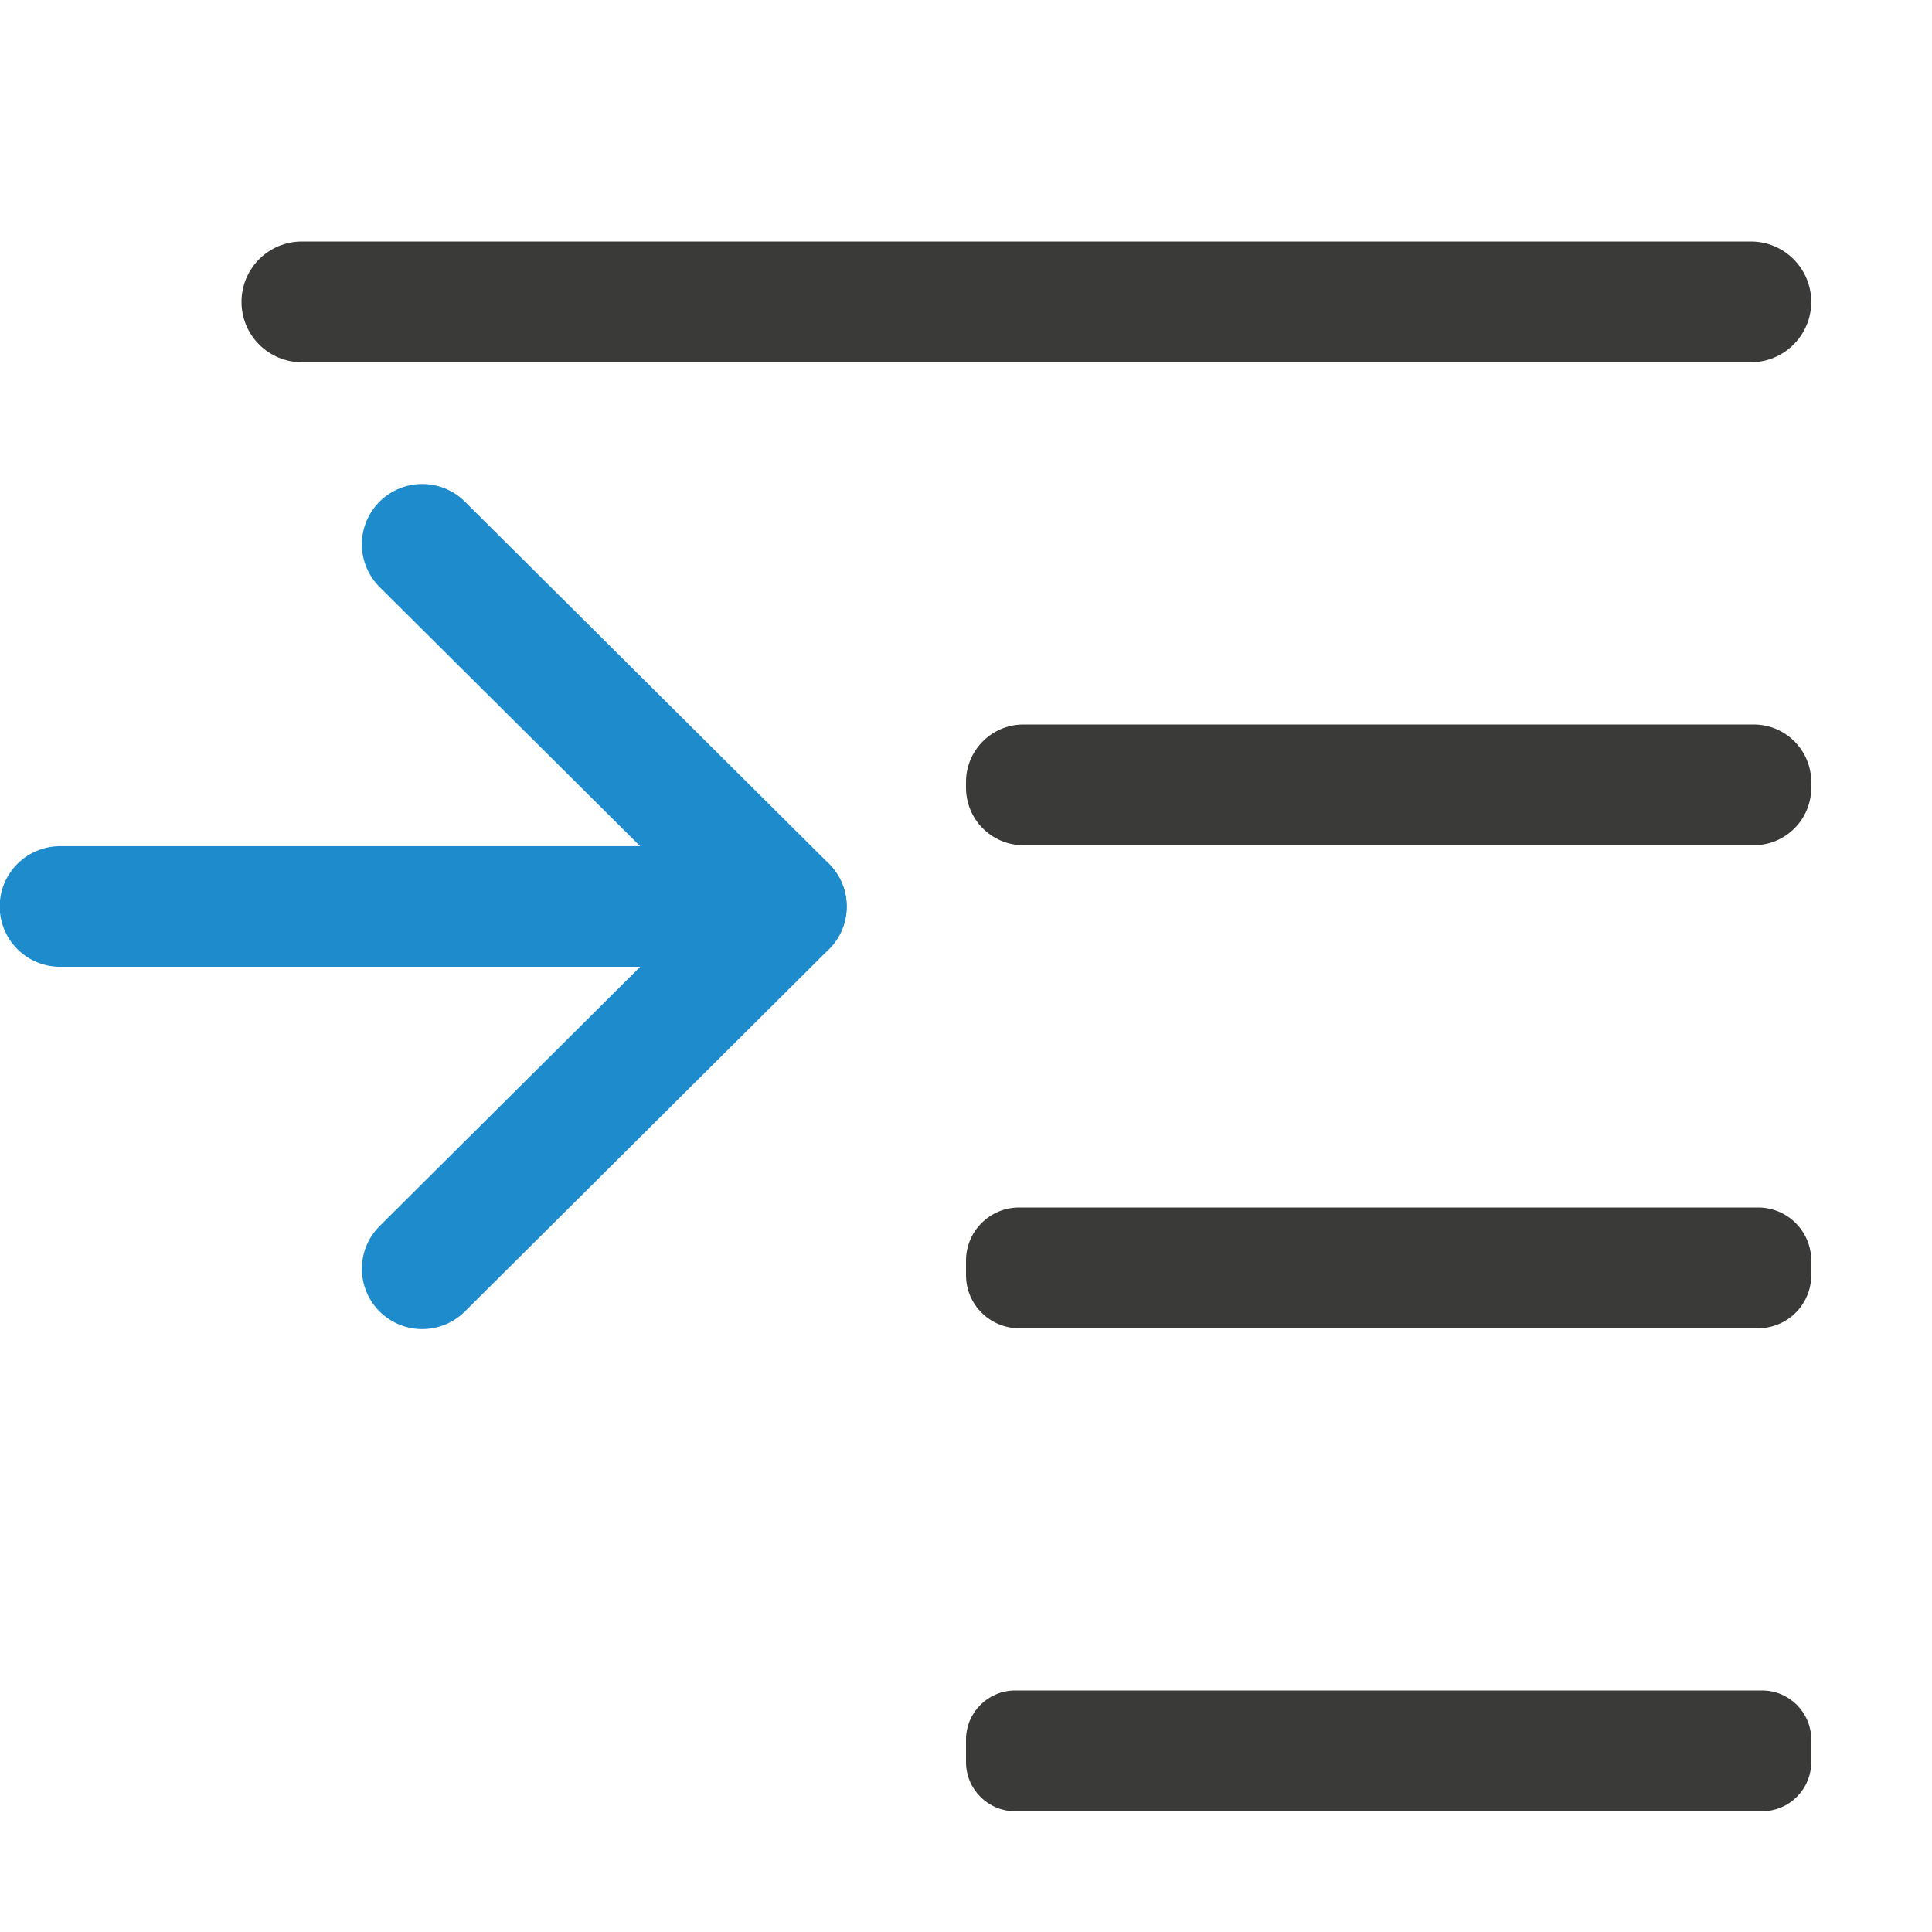
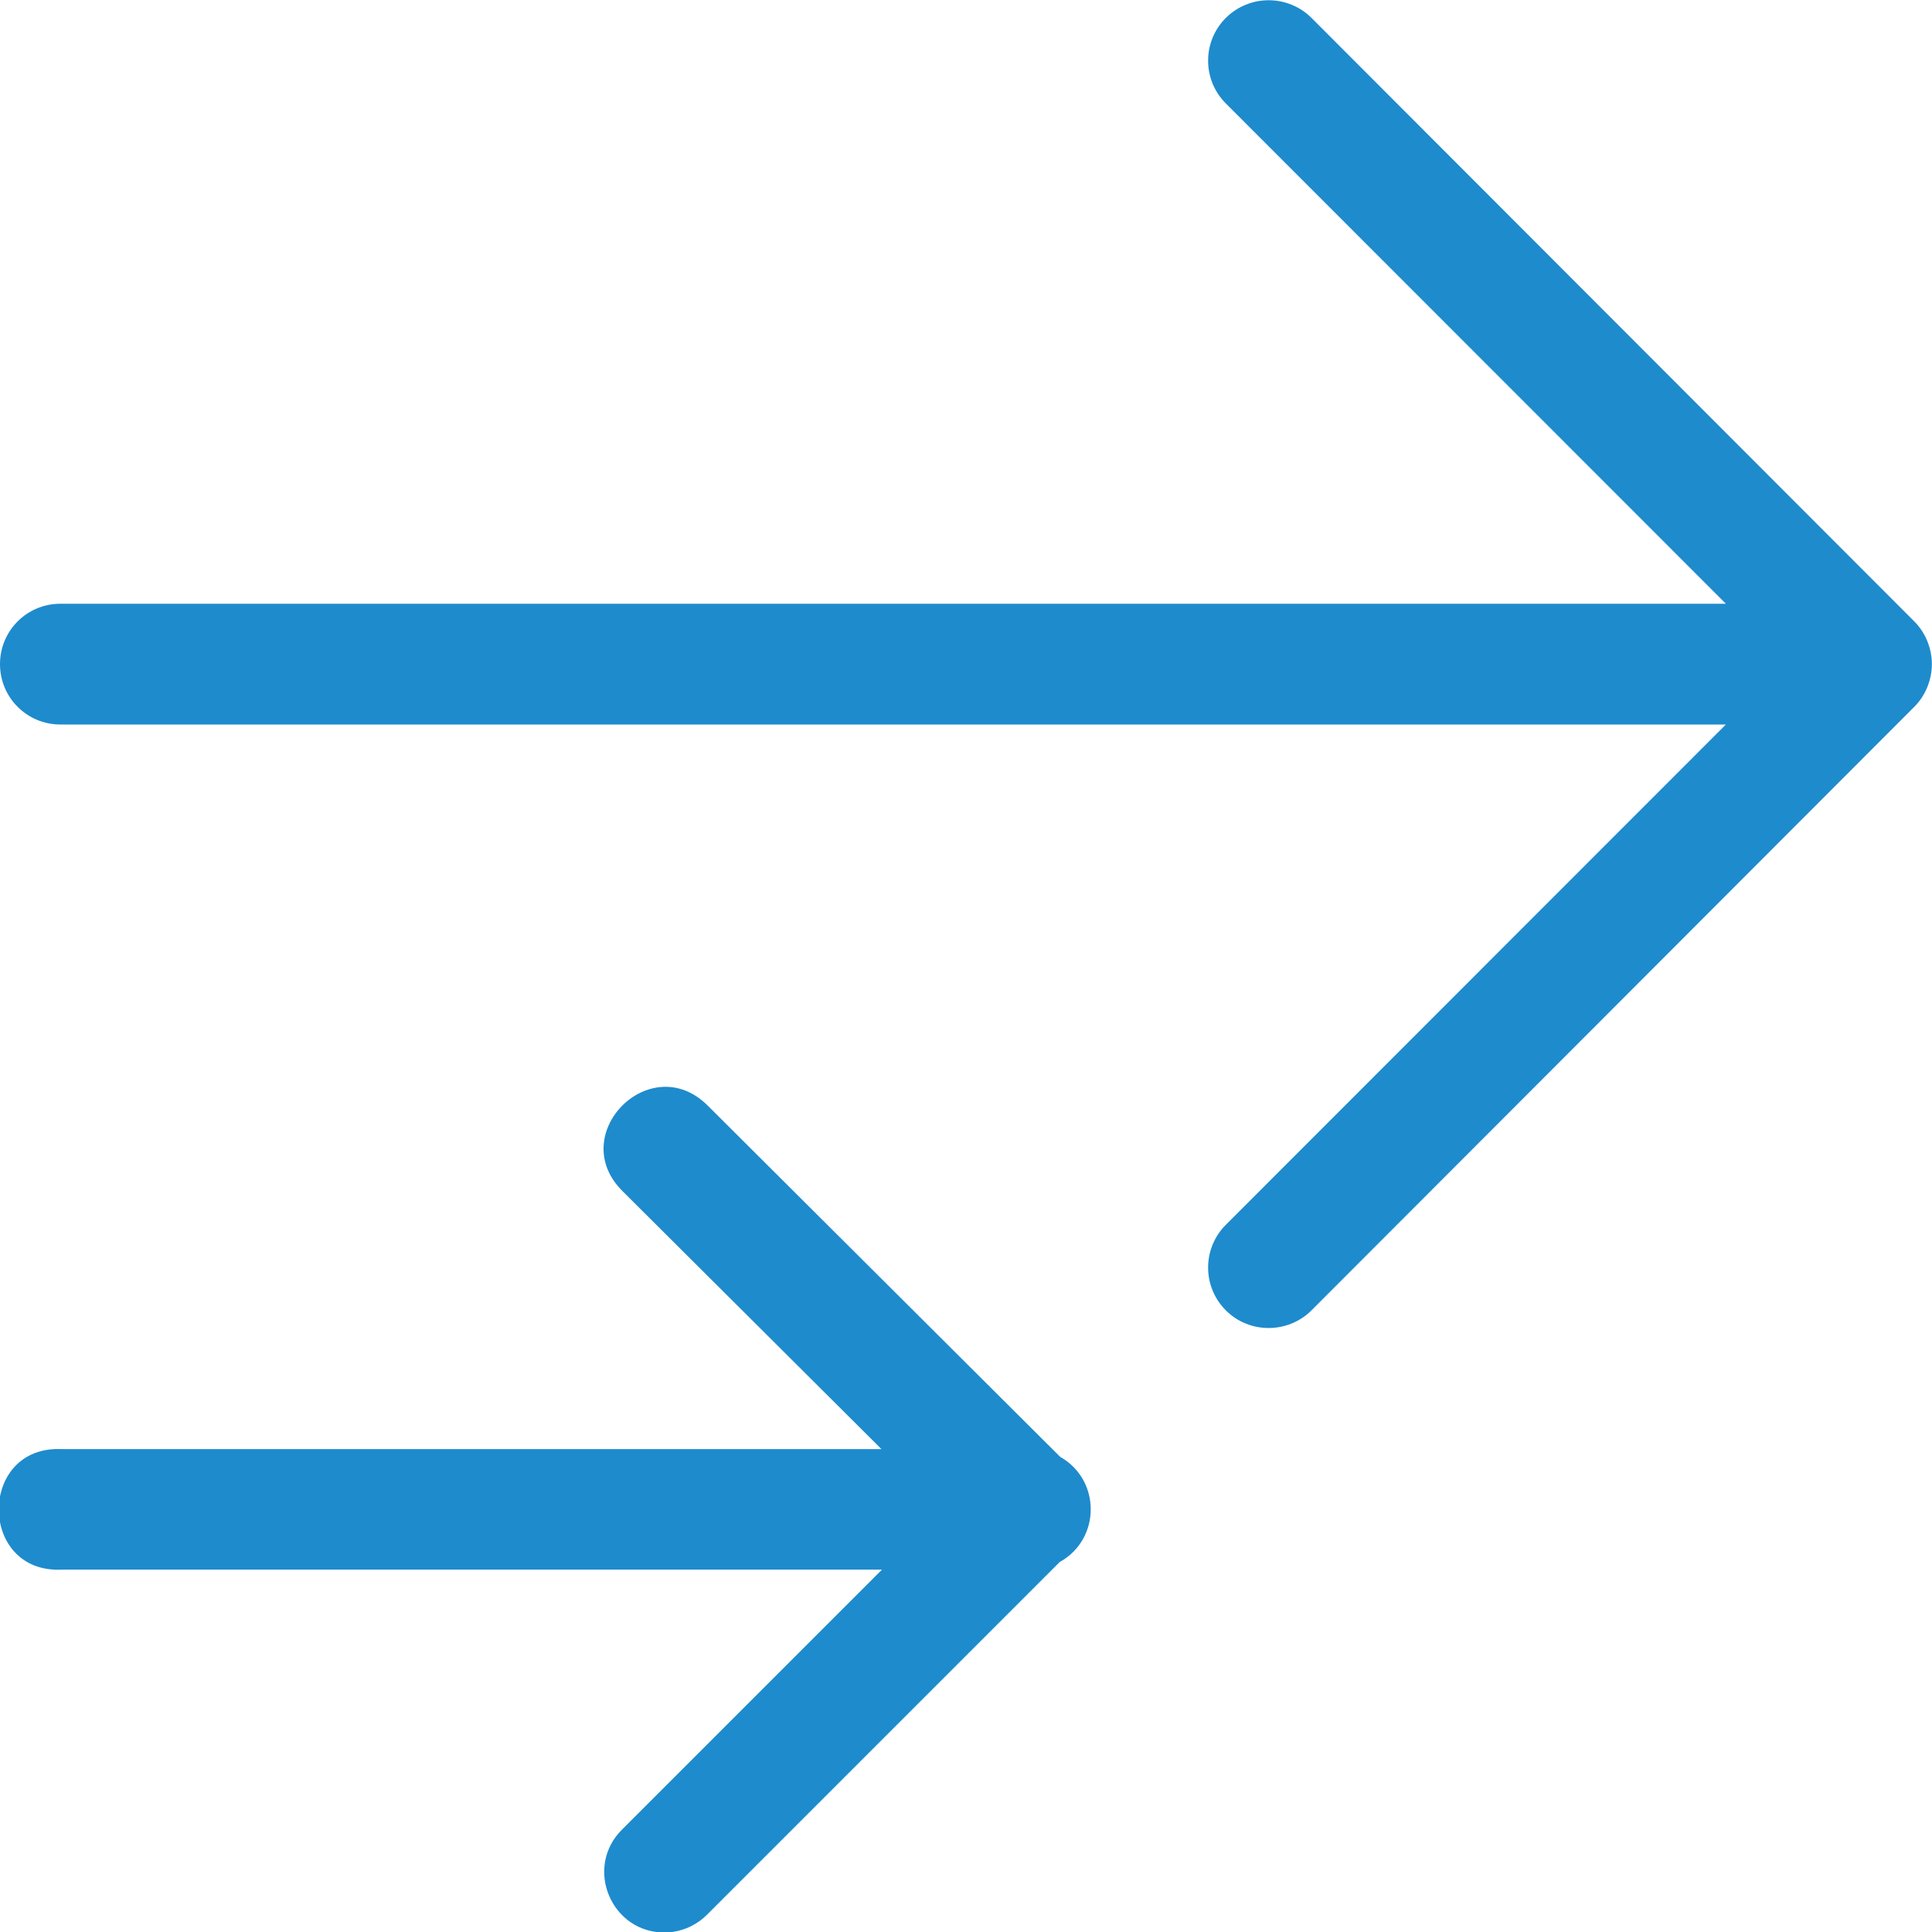
- <svg xmlns="http://www.w3.org/2000/svg" viewBox="0 0 16 16">
-   <g fill="#3a3a38">
-     <rect height="1" ry=".5" width="13" x="2" y="2" />
-     <rect height="1" ry=".44" width="7" x="8" y="10" />
-     <rect height="1" ry=".407" width="7" x="8" y="14" />
-     <rect height="1" ry=".476" width="7" x="8" y="6" />
-   </g>
-   <g fill="none" stroke="#1e8bcd" stroke-linecap="round" stroke-linejoin="round" transform="matrix(-1.000071 0 0 .9988082 9.019162 -1.97653)">
-     <path d="m5.522 6.492-3.015 3.003 3.015 3.004" />
-     <path d="m2.507 9.495h6.014" />
+ <svg xmlns="http://www.w3.org/2000/svg" height="16" viewBox="0 0 16 16" width="16">
+   <g fill="#1e8bcd">
+     <path d="m10.506.002c-.128 0-.256.049-.354.146-.196.196-.196.513 0 .709l4.141 4.143h-13.793c-.277 0-.5.223-.5.5s.223.5.5.5h13.793l-4.141 4.143c-.196.196-.196.513 0 .709.098.098.226.146.354.146s.258-.049.355-.146l4.992-4.998c.047-.047.084-.103.109-.166.023-.058.037-.121.037-.188s-.014-.13-.037-.188c-.025-.063-.062-.119-.109-.166l-4.992-4.998c-.098-.098-.228-.146-.355-.146z" />
+     <path d="m5.516 16.004c.13-.004.253-.059.344-.152l2.916-2.916c.341-.189.343-.679.004-.871l-2.92-2.91c-.473-.47-1.178.239-.705.709l2.145 2.137h-6.785c-.7-.036-.7 1.034 0 .998h6.789l-2.148 2.148c-.326.317-.093.869.361.857z" fill-rule="evenodd" />
  </g>
</svg>
